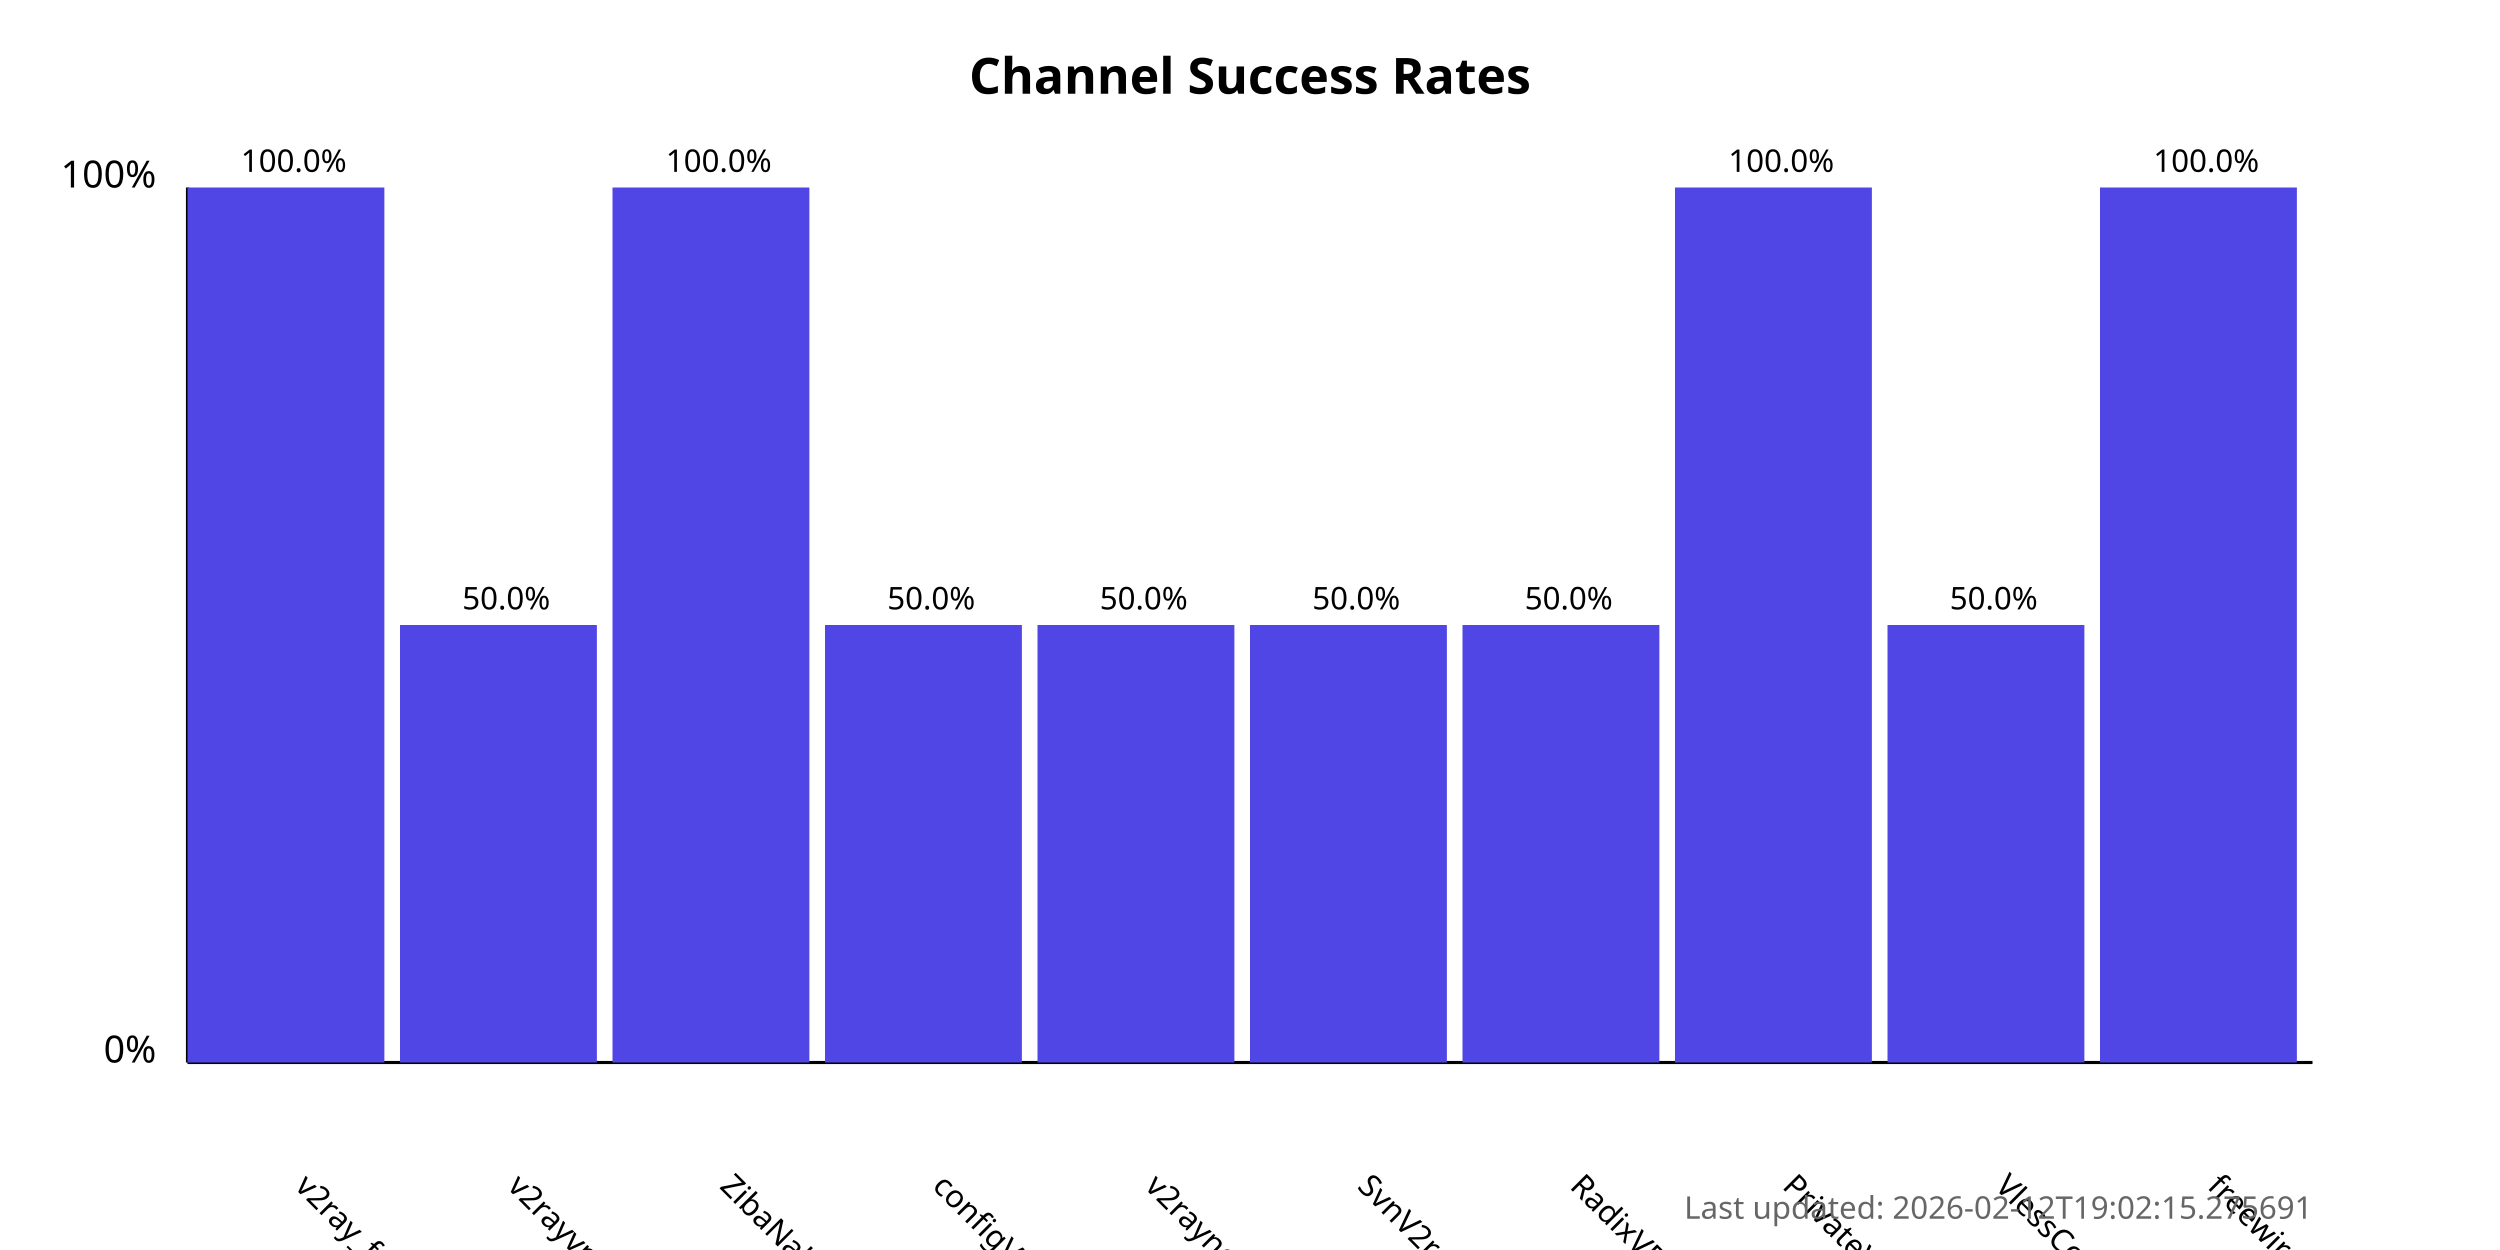
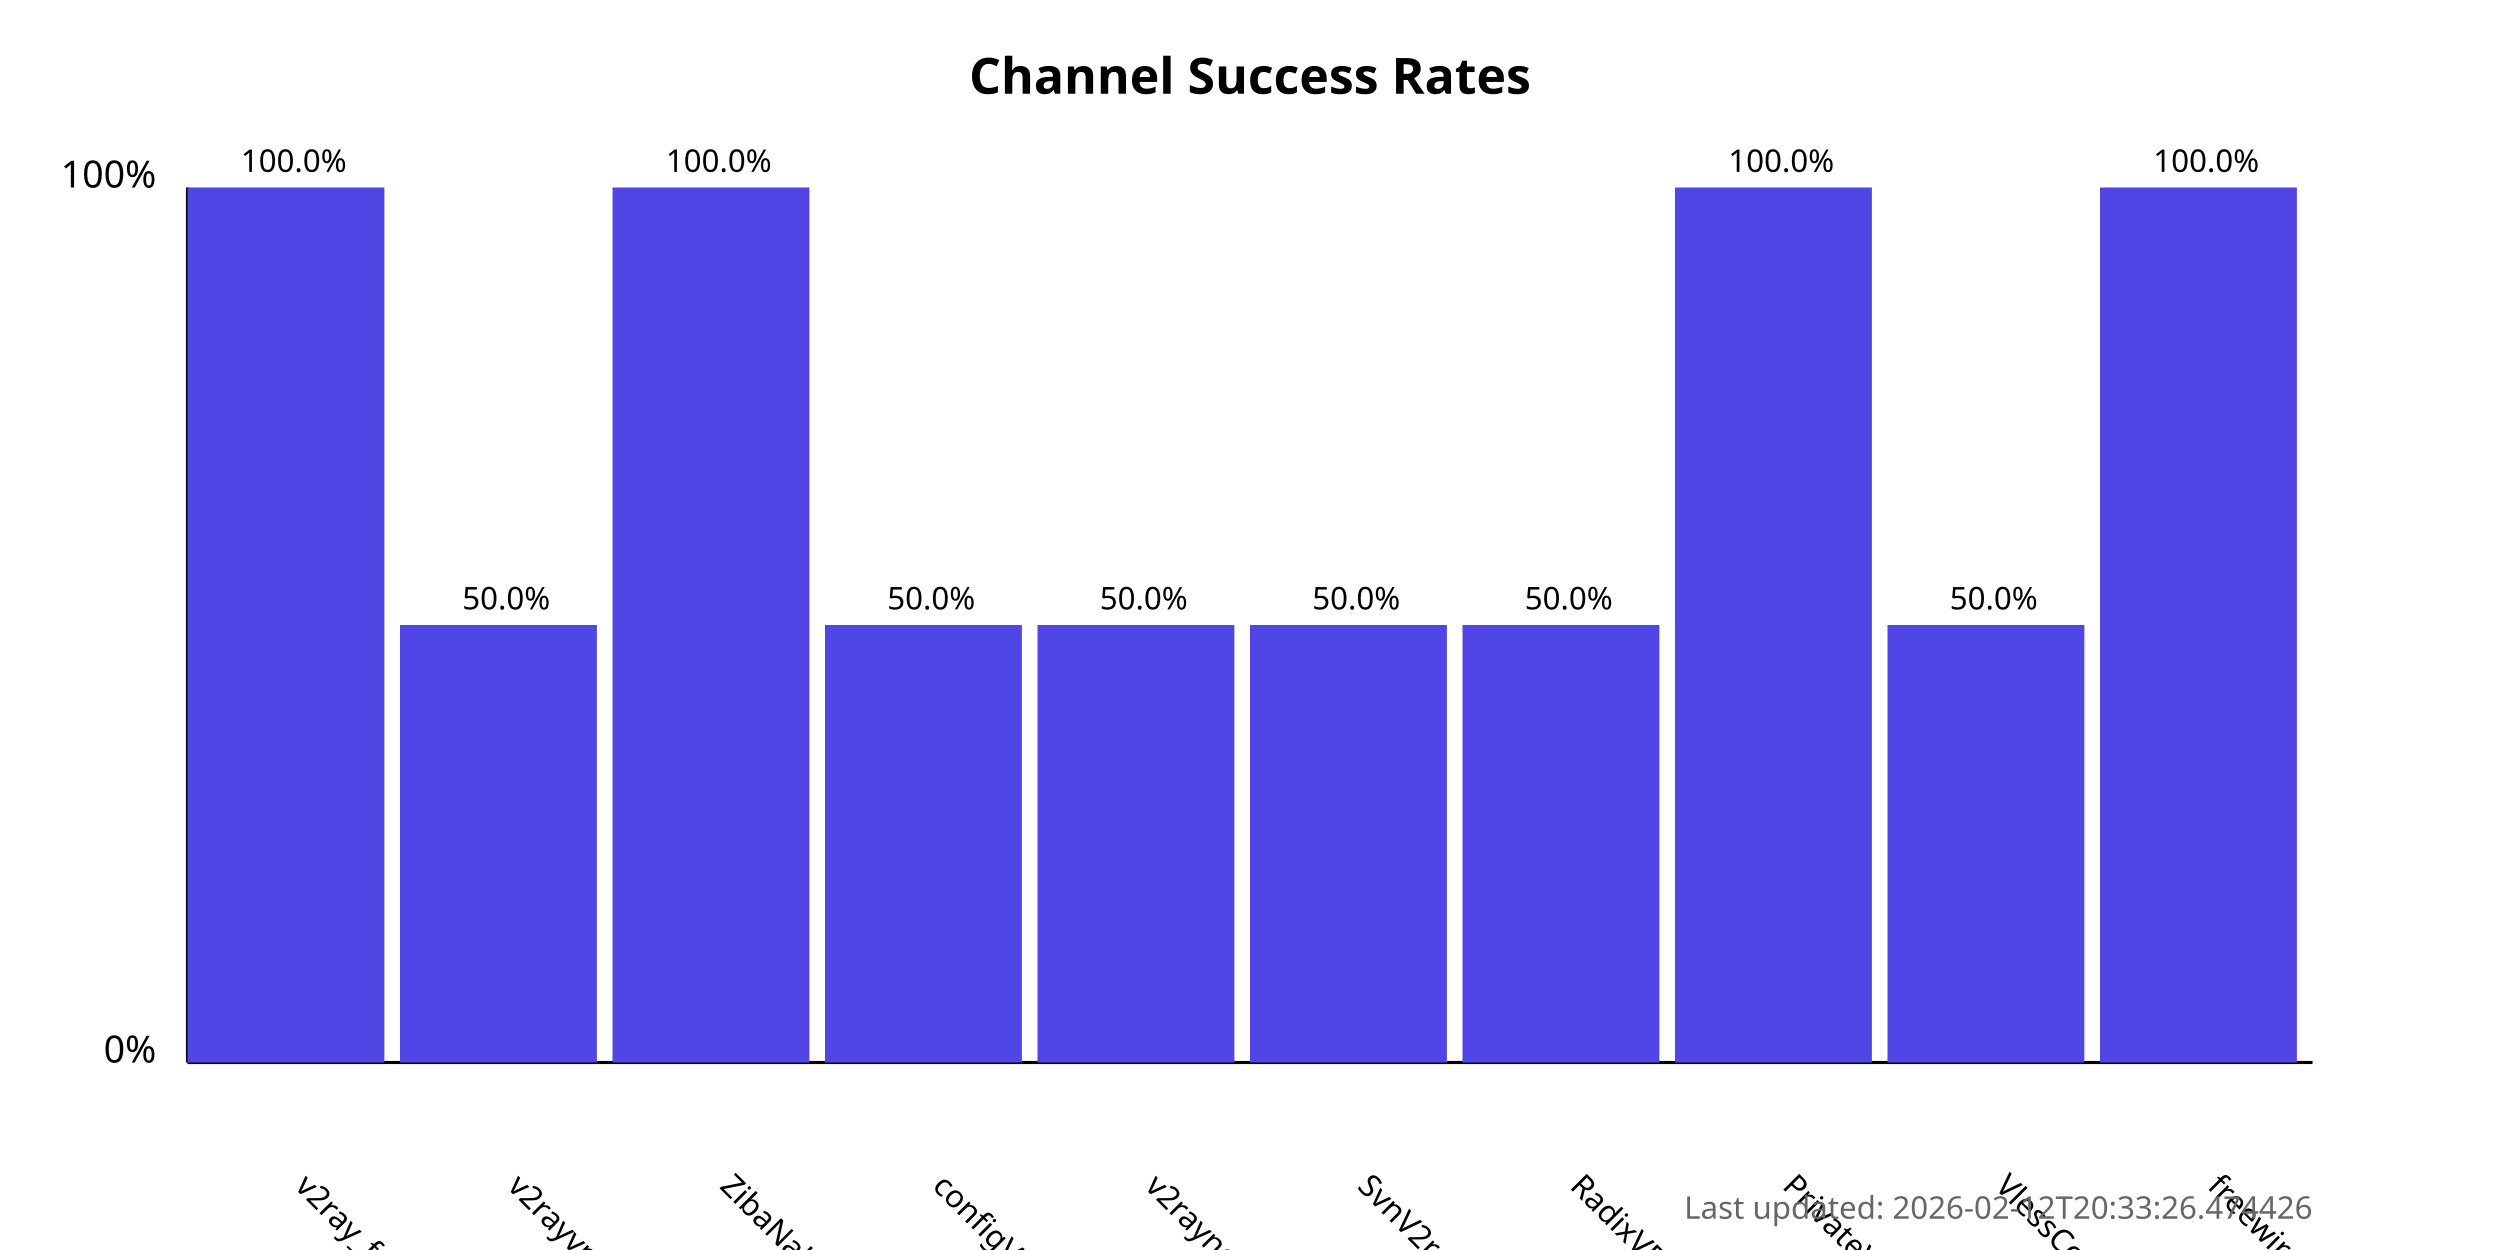
<svg xmlns="http://www.w3.org/2000/svg" width="800" height="400">
  <style>
            .chart-title { font: bold 16px sans-serif; }
            .axis-label { font: 12px sans-serif; }
            .tick-label { font: 10px sans-serif; }
            .bar { fill: #4f46e5; }
            .bar:hover { fill: #6366f1; }
            .timestamp { font: 10px sans-serif; fill: #666; }
        </style>
  <text x="400.0" y="30" text-anchor="middle" class="chart-title">
            Channel Success Rates
        </text>
  <line x1="60" y1="340" x2="60" y2="60" stroke="black" stroke-width="1" />
  <line x1="60" y1="340" x2="740" y2="340" stroke="black" stroke-width="1" />
  <text x="50" y="340" text-anchor="end" class="axis-label">0%</text>
  <text x="50" y="60" text-anchor="end" class="axis-label">100%</text>
  <g>
    <rect x="60" y="60.0" width="63.0" height="280.0" class="bar" />
    <text x="94.0" y="380" transform="rotate(45, 94.0, 380)" text-anchor="start" class="tick-label">
                v2ray_free_conf
            </text>
    <text x="94.0" y="55.0" text-anchor="middle" class="tick-label">
                100.0%
            </text>
  </g>
  <g>
    <rect x="128.0" y="200.0" width="63.0" height="140.0" class="bar" />
    <text x="162.0" y="380" transform="rotate(45, 162.0, 380)" text-anchor="start" class="tick-label">
                v2rayvpno
            </text>
    <text x="162.0" y="195.0" text-anchor="middle" class="tick-label">
                50.0%
            </text>
  </g>
  <g>
    <rect x="196.0" y="60.0" width="63.0" height="280.0" class="bar" />
    <text x="230.0" y="380" transform="rotate(45, 230.0, 380)" text-anchor="start" class="tick-label">
                ZibaNabz
            </text>
    <text x="230.0" y="55.0" text-anchor="middle" class="tick-label">
                100.0%
            </text>
  </g>
  <g>
    <rect x="264.0" y="200.0" width="63.0" height="140.0" class="bar" />
    <text x="298.0" y="380" transform="rotate(45, 298.0, 380)" text-anchor="start" class="tick-label">
                configV2rayForFree
            </text>
    <text x="298.0" y="195.0" text-anchor="middle" class="tick-label">
                50.0%
            </text>
  </g>
  <g>
    <rect x="332.0" y="200.0" width="63.0" height="140.0" class="bar" />
    <text x="366.0" y="380" transform="rotate(45, 366.0, 380)" text-anchor="start" class="tick-label">
                v2rayngvpn
            </text>
    <text x="366.0" y="195.0" text-anchor="middle" class="tick-label">
                50.0%
            </text>
  </g>
  <g>
    <rect x="400.0" y="200.0" width="63.0" height="140.0" class="bar" />
    <text x="434.0" y="380" transform="rotate(45, 434.0, 380)" text-anchor="start" class="tick-label">
                SvnV2ray
            </text>
    <text x="434.0" y="195.0" text-anchor="middle" class="tick-label">
                50.0%
            </text>
  </g>
  <g>
    <rect x="468.0" y="200.0" width="63.0" height="140.0" class="bar" />
    <text x="502.0" y="380" transform="rotate(45, 502.0, 380)" text-anchor="start" class="tick-label">
                RadixVPN
            </text>
    <text x="502.0" y="195.0" text-anchor="middle" class="tick-label">
                50.0%
            </text>
  </g>
  <g>
    <rect x="536.0" y="60.0" width="63.0" height="280.0" class="bar" />
    <text x="570.0" y="380" transform="rotate(45, 570.0, 380)" text-anchor="start" class="tick-label">
                PrivateVPNs
            </text>
    <text x="570.0" y="55.0" text-anchor="middle" class="tick-label">
                100.0%
            </text>
  </g>
  <g>
    <rect x="604.0" y="200.0" width="63.0" height="140.0" class="bar" />
    <text x="638.0" y="380" transform="rotate(45, 638.0, 380)" text-anchor="start" class="tick-label">
                VlessConfig
            </text>
    <text x="638.0" y="195.0" text-anchor="middle" class="tick-label">
                50.0%
            </text>
  </g>
  <g>
    <rect x="672.0" y="60.0" width="63.0" height="280.0" class="bar" />
    <text x="706.0" y="380" transform="rotate(45, 706.0, 380)" text-anchor="start" class="tick-label">
                freewireguard
            </text>
    <text x="706.0" y="55.0" text-anchor="middle" class="tick-label">
                100.0%
            </text>
  </g>
  <text x="740" y="390" text-anchor="end" class="timestamp">
-             Last updated: 2026-02-12T19:02:15.275691
+             Last updated: 2026-02-12T20:33:26.474426
        </text>
</svg>
